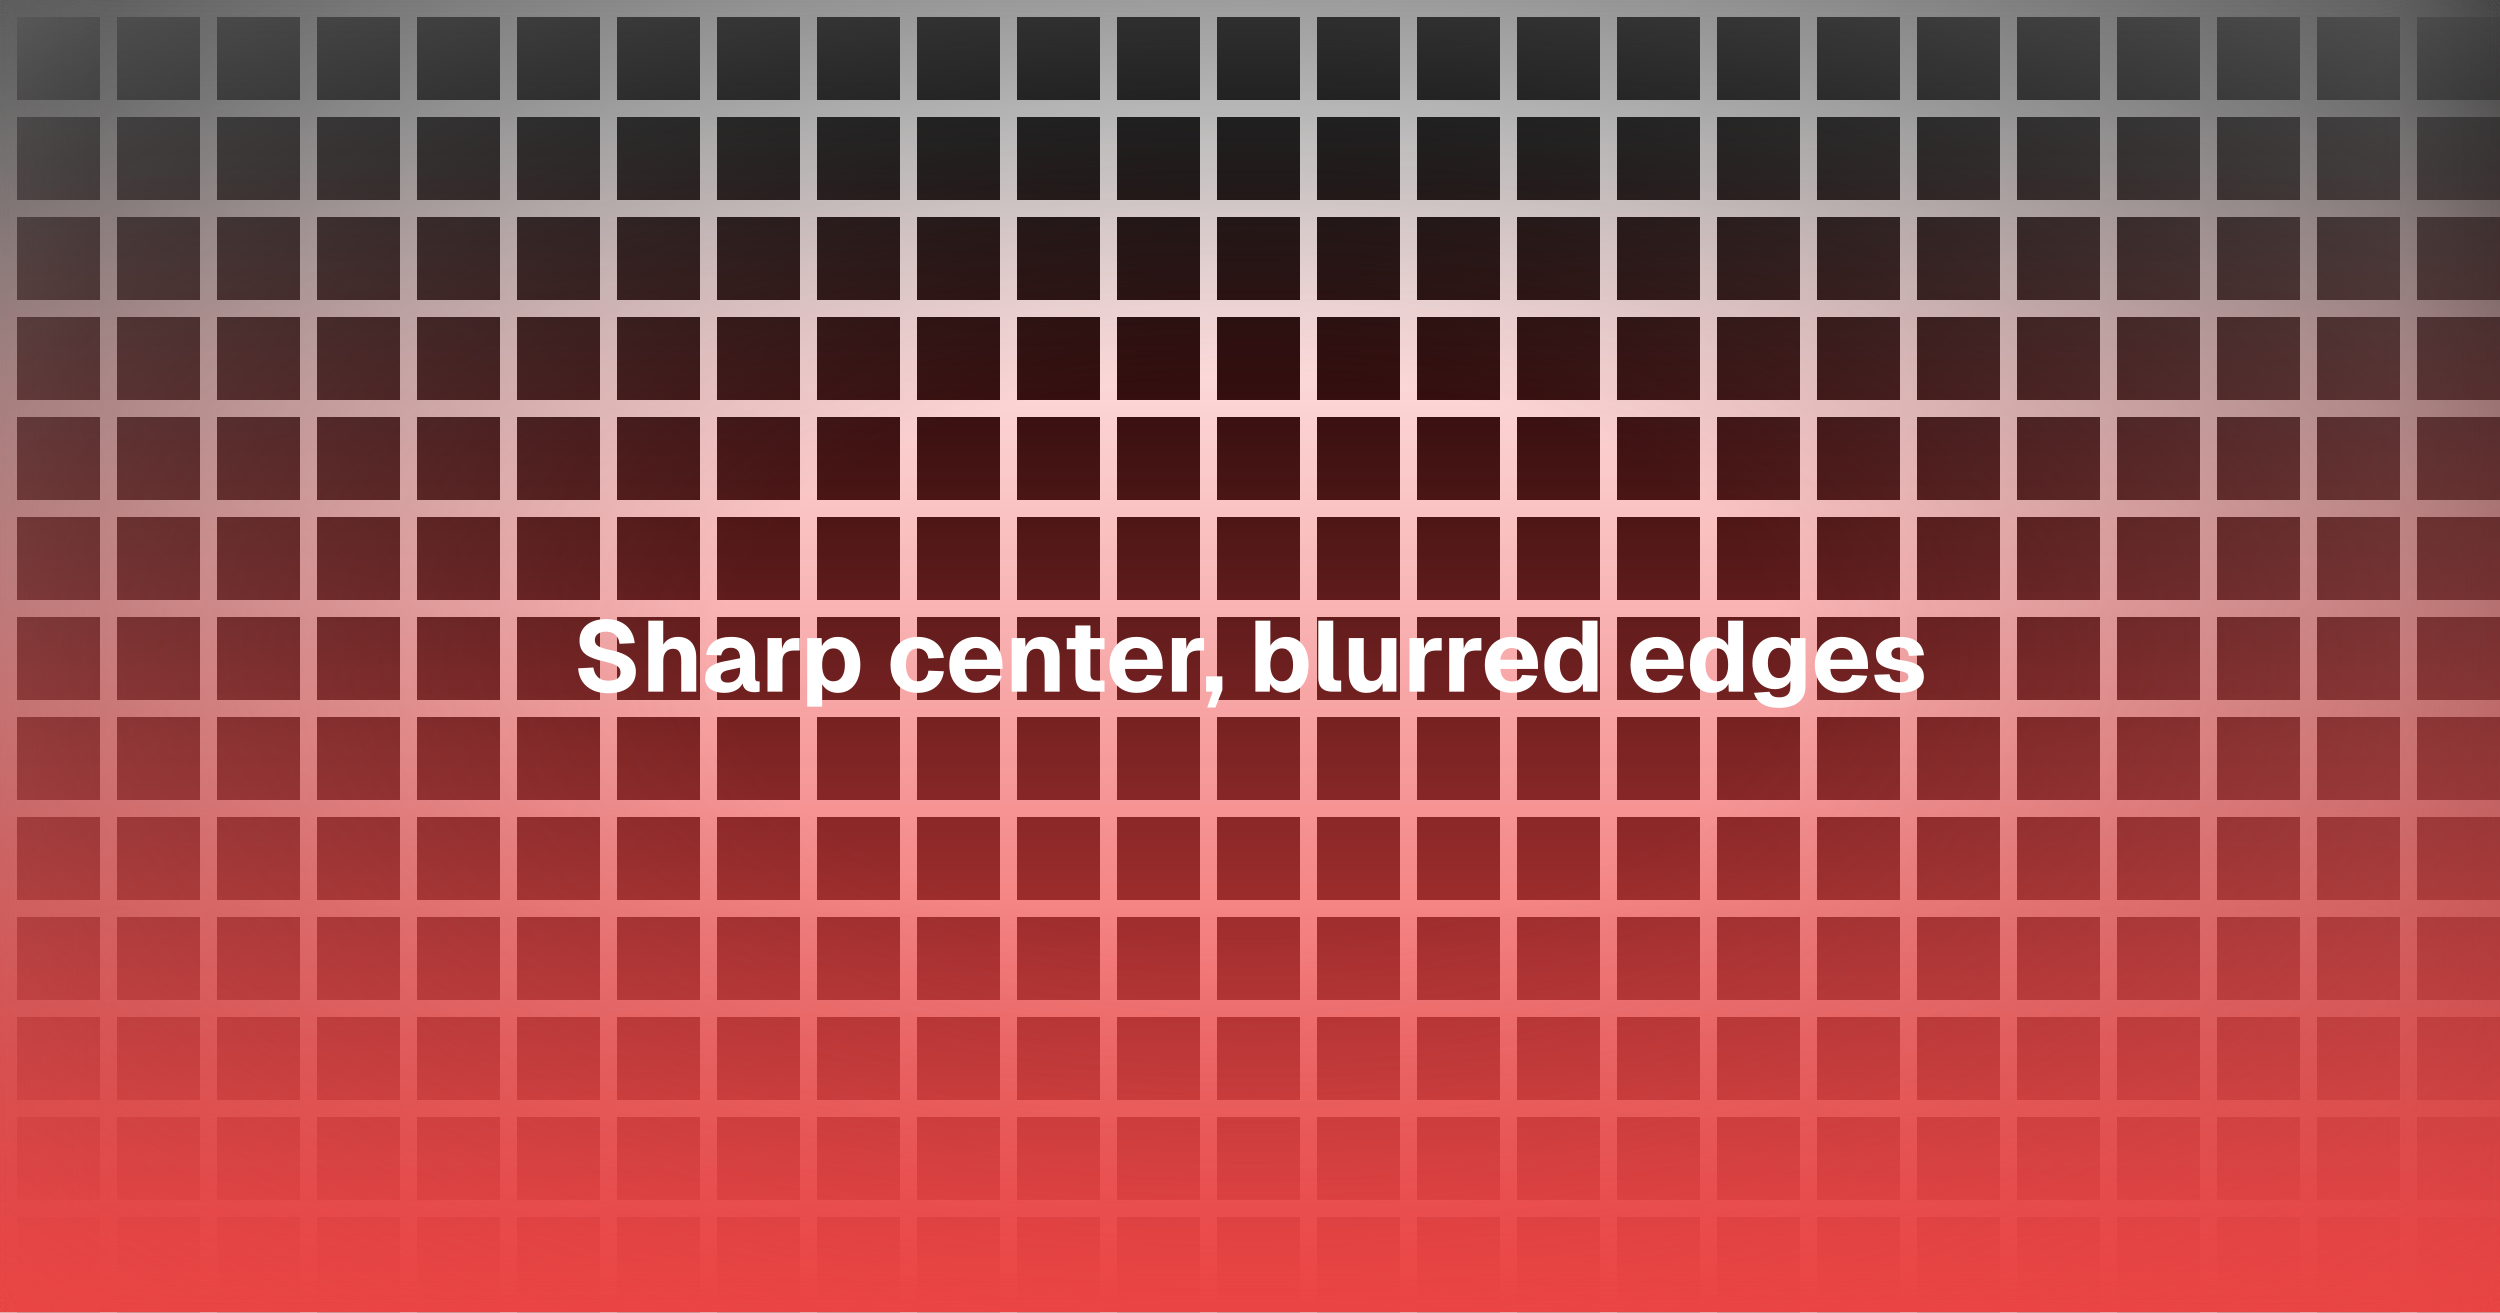
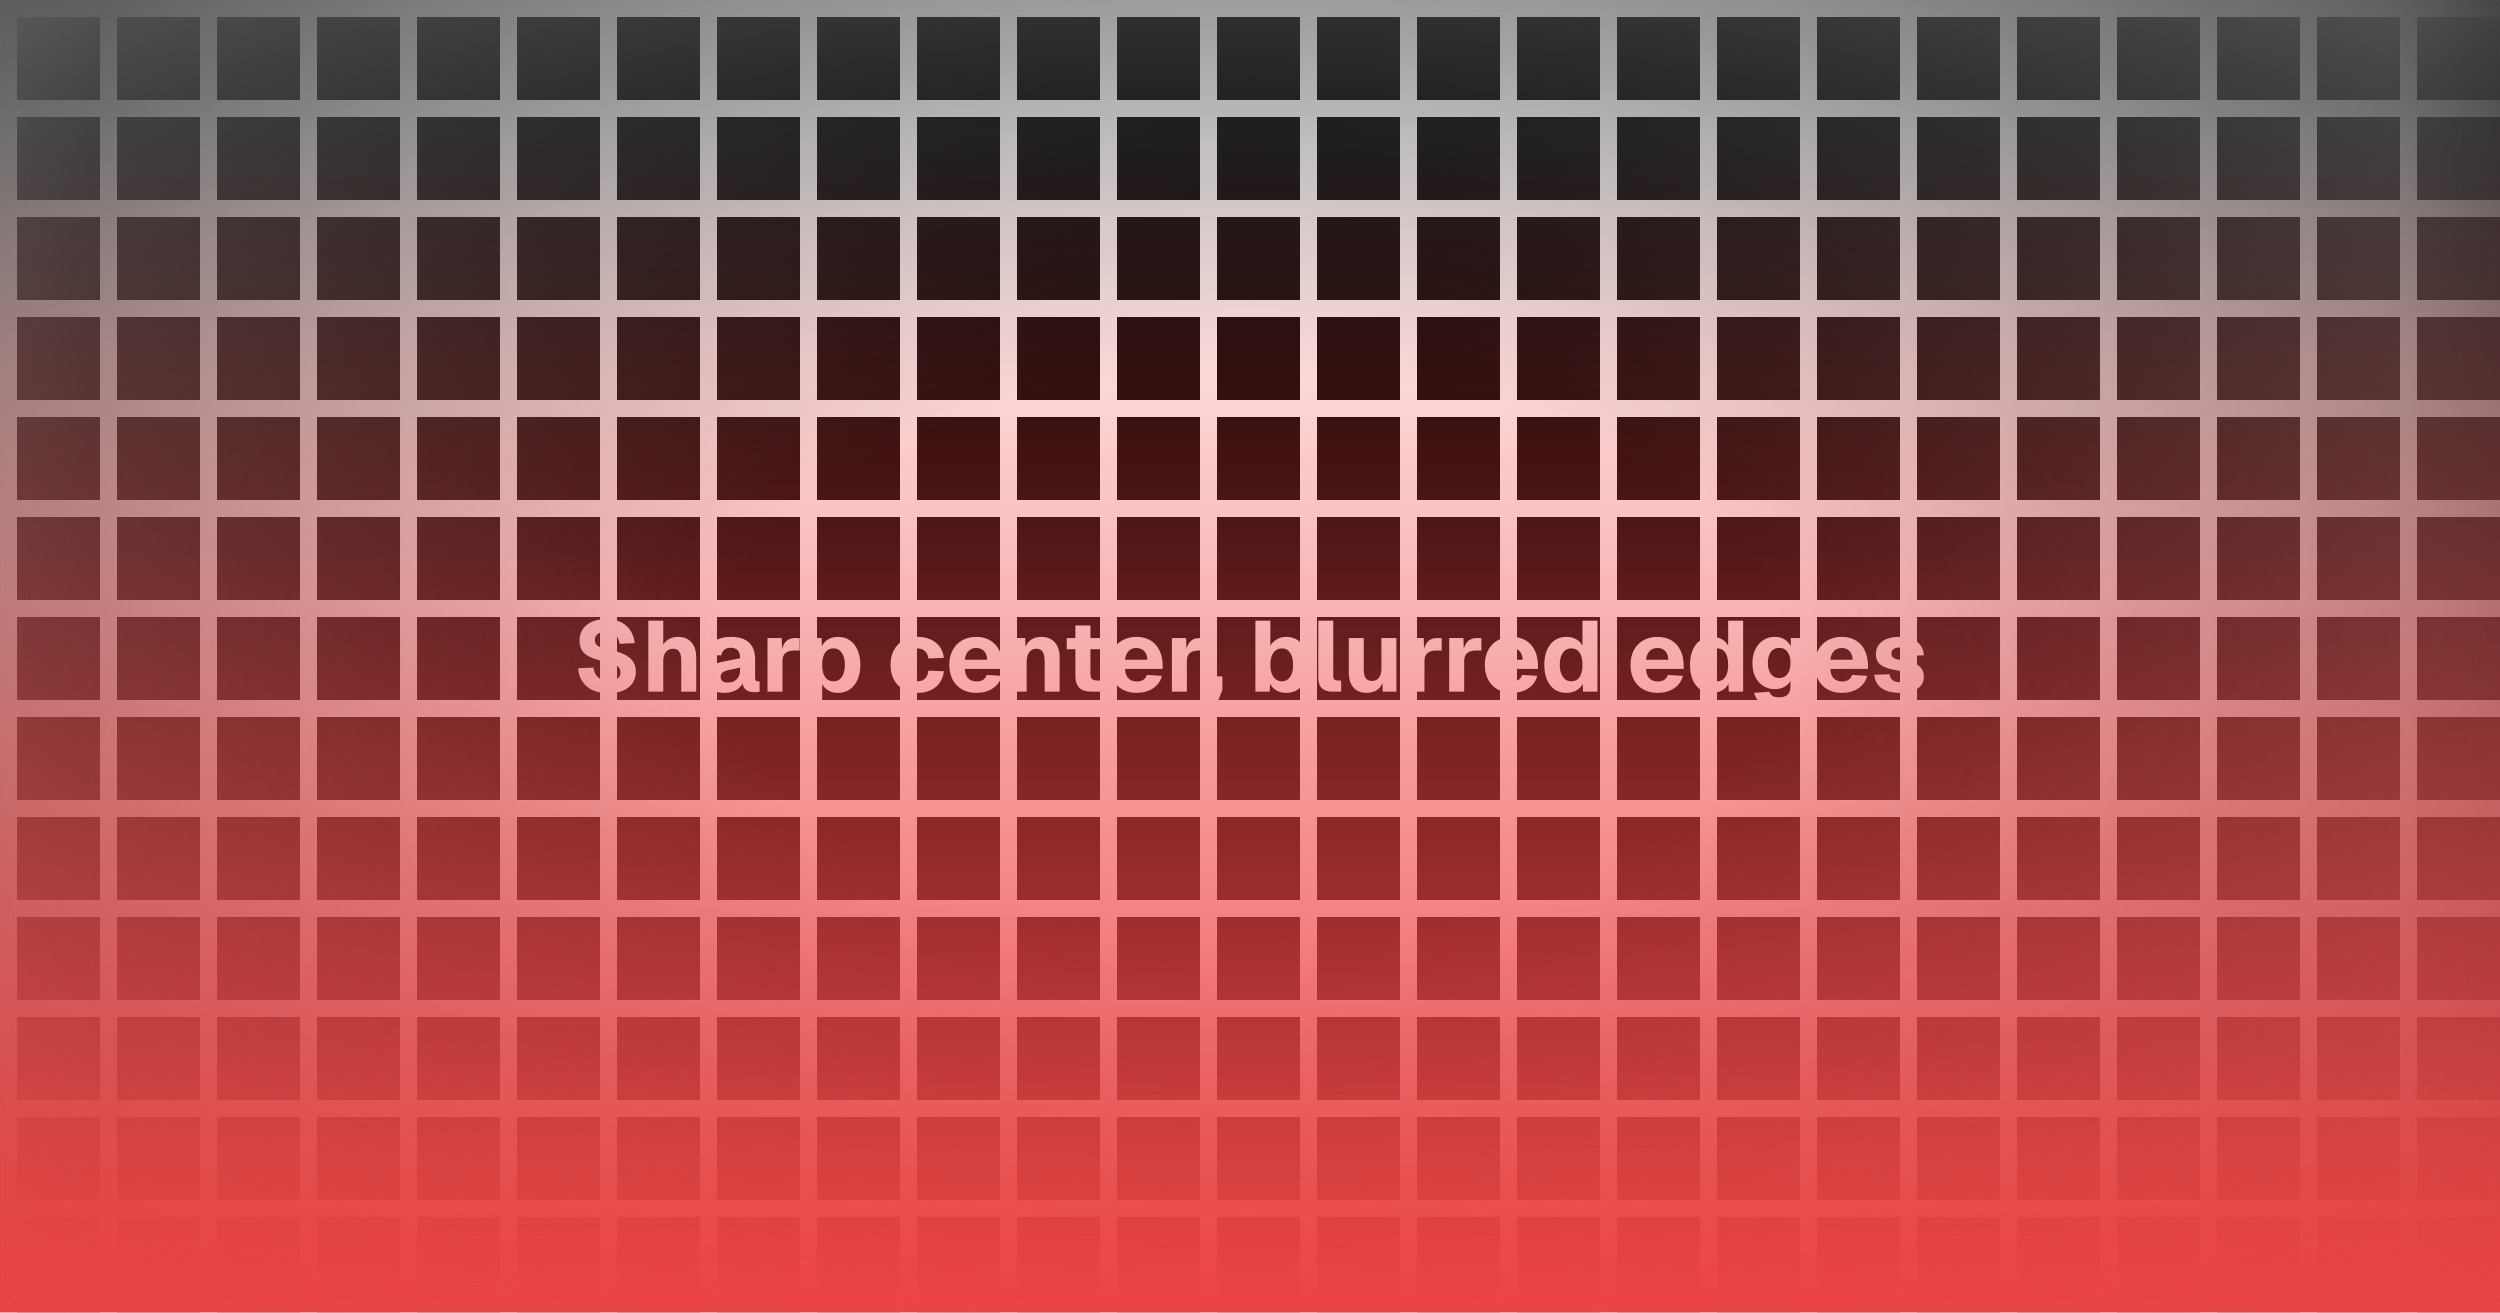
<svg xmlns="http://www.w3.org/2000/svg" width="1200" height="630" viewBox="0 0 1200 630">
  <rect x="0" y="0" width="1200" height="630" fill="#000" />
  <pattern id="pat0" patternUnits="userSpaceOnUse" x="0" y="0" width="48" height="48">
    <linearGradient id="lg1" gradientUnits="userSpaceOnUse" x1="24" y1="0" x2="24" y2="48">
      <stop offset="0" stop-color="#fff" />
      <stop offset=".016" stop-color="#fff" />
      <stop offset=".032" stop-color="#fff" />
      <stop offset=".048" stop-color="#fff" />
      <stop offset=".063" stop-color="#fff" />
      <stop offset=".079" stop-color="#fff" />
      <stop offset=".095" stop-color="#fff" />
      <stop offset=".111" stop-color="#fff" />
      <stop offset=".127" stop-color="#fff" />
      <stop offset=".143" stop-color="#fff" />
      <stop offset=".167" stop-color="#fff" />
      <stop offset=".167" stop-color="#000" stop-opacity="0" />
      <stop offset=".19" stop-color="#000" stop-opacity="0" />
      <stop offset=".206" stop-color="#000" stop-opacity="0" />
      <stop offset=".222" stop-color="#000" stop-opacity="0" />
      <stop offset=".238" stop-color="#000" stop-opacity="0" />
      <stop offset=".254" stop-color="#000" stop-opacity="0" />
      <stop offset=".27" stop-color="#000" stop-opacity="0" />
      <stop offset=".286" stop-color="#000" stop-opacity="0" />
      <stop offset=".302" stop-color="#000" stop-opacity="0" />
      <stop offset=".317" stop-color="#000" stop-opacity="0" />
      <stop offset=".333" stop-color="#000" stop-opacity="0" />
      <stop offset=".349" stop-color="#000" stop-opacity="0" />
      <stop offset=".365" stop-color="#000" stop-opacity="0" />
      <stop offset=".381" stop-color="#000" stop-opacity="0" />
      <stop offset=".397" stop-color="#000" stop-opacity="0" />
      <stop offset=".413" stop-color="#000" stop-opacity="0" />
      <stop offset=".429" stop-color="#000" stop-opacity="0" />
      <stop offset=".444" stop-color="#000" stop-opacity="0" />
      <stop offset=".46" stop-color="#000" stop-opacity="0" />
      <stop offset=".476" stop-color="#000" stop-opacity="0" />
      <stop offset=".492" stop-color="#000" stop-opacity="0" />
      <stop offset=".508" stop-color="#000" stop-opacity="0" />
      <stop offset=".524" stop-color="#000" stop-opacity="0" />
      <stop offset=".54" stop-color="#000" stop-opacity="0" />
      <stop offset=".556" stop-color="#000" stop-opacity="0" />
      <stop offset=".571" stop-color="#000" stop-opacity="0" />
      <stop offset=".587" stop-color="#000" stop-opacity="0" />
      <stop offset=".603" stop-color="#000" stop-opacity="0" />
      <stop offset=".619" stop-color="#000" stop-opacity="0" />
      <stop offset=".635" stop-color="#000" stop-opacity="0" />
      <stop offset=".651" stop-color="#000" stop-opacity="0" />
      <stop offset=".667" stop-color="#000" stop-opacity="0" />
      <stop offset=".683" stop-color="#000" stop-opacity="0" />
      <stop offset=".698" stop-color="#000" stop-opacity="0" />
      <stop offset=".714" stop-color="#000" stop-opacity="0" />
      <stop offset=".73" stop-color="#000" stop-opacity="0" />
      <stop offset=".746" stop-color="#000" stop-opacity="0" />
      <stop offset=".762" stop-color="#000" stop-opacity="0" />
      <stop offset=".778" stop-color="#000" stop-opacity="0" />
      <stop offset=".794" stop-color="#000" stop-opacity="0" />
      <stop offset=".81" stop-color="#000" stop-opacity="0" />
      <stop offset=".825" stop-color="#000" stop-opacity="0" />
      <stop offset=".841" stop-color="#000" stop-opacity="0" />
      <stop offset=".857" stop-color="#000" stop-opacity="0" />
      <stop offset=".873" stop-color="#000" stop-opacity="0" />
      <stop offset=".889" stop-color="#000" stop-opacity="0" />
      <stop offset=".905" stop-color="#000" stop-opacity="0" />
      <stop offset=".921" stop-color="#000" stop-opacity="0" />
      <stop offset=".937" stop-color="#000" stop-opacity="0" />
      <stop offset=".952" stop-color="#000" stop-opacity="0" />
      <stop offset=".968" stop-color="#000" stop-opacity="0" />
      <stop offset=".984" stop-color="#000" stop-opacity="0" />
      <stop offset="1" stop-color="#000" stop-opacity="0" />
    </linearGradient>
    <rect x="0" y="0" width="48" height="48" fill="url(#lg1)" />
  </pattern>
  <rect x="0" y="0" width="1200" height="630" fill="url(#pat0)" />
  <pattern id="pat2" patternUnits="userSpaceOnUse" x="0" y="0" width="48" height="48">
    <linearGradient id="lg3" gradientUnits="userSpaceOnUse" x1="0" y1="24" x2="48" y2="24">
      <stop offset="0" stop-color="#fff" />
      <stop offset=".016" stop-color="#fff" />
      <stop offset=".032" stop-color="#fff" />
      <stop offset=".048" stop-color="#fff" />
      <stop offset=".063" stop-color="#fff" />
      <stop offset=".079" stop-color="#fff" />
      <stop offset=".095" stop-color="#fff" />
      <stop offset=".111" stop-color="#fff" />
      <stop offset=".127" stop-color="#fff" />
      <stop offset=".143" stop-color="#fff" />
      <stop offset=".167" stop-color="#fff" />
      <stop offset=".167" stop-color="#000" stop-opacity="0" />
      <stop offset=".19" stop-color="#000" stop-opacity="0" />
      <stop offset=".206" stop-color="#000" stop-opacity="0" />
      <stop offset=".222" stop-color="#000" stop-opacity="0" />
      <stop offset=".238" stop-color="#000" stop-opacity="0" />
      <stop offset=".254" stop-color="#000" stop-opacity="0" />
      <stop offset=".27" stop-color="#000" stop-opacity="0" />
      <stop offset=".286" stop-color="#000" stop-opacity="0" />
      <stop offset=".302" stop-color="#000" stop-opacity="0" />
      <stop offset=".317" stop-color="#000" stop-opacity="0" />
      <stop offset=".333" stop-color="#000" stop-opacity="0" />
      <stop offset=".349" stop-color="#000" stop-opacity="0" />
      <stop offset=".365" stop-color="#000" stop-opacity="0" />
      <stop offset=".381" stop-color="#000" stop-opacity="0" />
      <stop offset=".397" stop-color="#000" stop-opacity="0" />
      <stop offset=".413" stop-color="#000" stop-opacity="0" />
      <stop offset=".429" stop-color="#000" stop-opacity="0" />
      <stop offset=".444" stop-color="#000" stop-opacity="0" />
      <stop offset=".46" stop-color="#000" stop-opacity="0" />
      <stop offset=".476" stop-color="#000" stop-opacity="0" />
      <stop offset=".492" stop-color="#000" stop-opacity="0" />
      <stop offset=".508" stop-color="#000" stop-opacity="0" />
      <stop offset=".524" stop-color="#000" stop-opacity="0" />
      <stop offset=".54" stop-color="#000" stop-opacity="0" />
      <stop offset=".556" stop-color="#000" stop-opacity="0" />
      <stop offset=".571" stop-color="#000" stop-opacity="0" />
      <stop offset=".587" stop-color="#000" stop-opacity="0" />
      <stop offset=".603" stop-color="#000" stop-opacity="0" />
      <stop offset=".619" stop-color="#000" stop-opacity="0" />
      <stop offset=".635" stop-color="#000" stop-opacity="0" />
      <stop offset=".651" stop-color="#000" stop-opacity="0" />
      <stop offset=".667" stop-color="#000" stop-opacity="0" />
      <stop offset=".683" stop-color="#000" stop-opacity="0" />
      <stop offset=".698" stop-color="#000" stop-opacity="0" />
      <stop offset=".714" stop-color="#000" stop-opacity="0" />
      <stop offset=".73" stop-color="#000" stop-opacity="0" />
      <stop offset=".746" stop-color="#000" stop-opacity="0" />
      <stop offset=".762" stop-color="#000" stop-opacity="0" />
      <stop offset=".778" stop-color="#000" stop-opacity="0" />
      <stop offset=".794" stop-color="#000" stop-opacity="0" />
      <stop offset=".81" stop-color="#000" stop-opacity="0" />
      <stop offset=".825" stop-color="#000" stop-opacity="0" />
      <stop offset=".841" stop-color="#000" stop-opacity="0" />
      <stop offset=".857" stop-color="#000" stop-opacity="0" />
      <stop offset=".873" stop-color="#000" stop-opacity="0" />
      <stop offset=".889" stop-color="#000" stop-opacity="0" />
      <stop offset=".905" stop-color="#000" stop-opacity="0" />
      <stop offset=".921" stop-color="#000" stop-opacity="0" />
      <stop offset=".937" stop-color="#000" stop-opacity="0" />
      <stop offset=".952" stop-color="#000" stop-opacity="0" />
      <stop offset=".968" stop-color="#000" stop-opacity="0" />
      <stop offset=".984" stop-color="#000" stop-opacity="0" />
      <stop offset="1" stop-color="#000" stop-opacity="0" />
    </linearGradient>
    <rect x="0" y="0" width="48" height="48" fill="url(#lg3)" />
  </pattern>
  <rect x="0" y="0" width="1200" height="630" fill="url(#pat2)" />
+   <g fill="#fff">
+     <use href="#g0" x="275" y="332" />
+     <use href="#g1" x="308.02" y="332" />
+     <use href="#g2" x="336.73" y="332" />
+     <use href="#g3" x="365.24" y="332" />
+     <use href="#g4" x="384.3" y="332" />
+     <use href="#g5" x="425.67" y="332" />
+     <use href="#g6" x="453.9" y="332" />
+     <use href="#g7" x="482.46" y="332" />
+     <use href="#g8" x="510.1" y="332" />
+     <use href="#g6" x="530.79" y="332" />
+     <use href="#g3" x="559.35" y="332" />
+     <use href="#g9" x="577.16" y="332" />
+     <use href="#g10" x="599.43" y="332" />
+     <use href="#g11" x="629.62" y="332" />
+     <use href="#g12" x="644.26" y="332" />
+     <use href="#g3" x="673.4" y="332" />
+     <use href="#g3" x="692.46" y="332" />
+     <use href="#g6" x="710.94" y="332" />
+     <use href="#g13" x="739.5" y="332" />
+     <use href="#g6" x="780.87" y="332" />
+     <use href="#g13" x="809.43" y="332" />
+     <use href="#g14" x="839.38" y="332" />
+     <use href="#g6" x="869.34" y="332" />
+     <use href="#g15" x="897.9" y="332" />
+   </g>
  <mask id="mk4" maskUnits="userSpaceOnUse" style="mask-type:alpha">
    <linearGradient id="lg5" gradientUnits="userSpaceOnUse" x1="600" y1="0" x2="600" y2="630">
      <stop offset="0" stop-color="#000" stop-opacity="0" />
      <stop offset=".016" stop-color="#000" stop-opacity="0" />
      <stop offset=".032" stop-color="#000" stop-opacity="0" />
      <stop offset=".048" stop-color="#000" stop-opacity="0" />
      <stop offset=".063" stop-color="#000" stop-opacity="0" />
      <stop offset=".079" stop-color="#000" stop-opacity="0" />
      <stop offset=".095" stop-color="#000" stop-opacity="0" />
      <stop offset=".111" stop-color="#000" stop-opacity=".012" />
      <stop offset=".127" stop-color="#000" stop-opacity=".031" />
      <stop offset=".143" stop-color="#000" stop-opacity=".047" />
      <stop offset=".159" stop-color="#000" stop-opacity=".067" />
      <stop offset=".175" stop-color="#000" stop-opacity=".082" />
      <stop offset=".19" stop-color="#000" stop-opacity=".102" />
      <stop offset=".206" stop-color="#000" stop-opacity=".118" />
      <stop offset=".222" stop-color="#000" stop-opacity=".137" />
      <stop offset=".238" stop-color="#000" stop-opacity=".153" />
      <stop offset=".254" stop-color="#000" stop-opacity=".173" />
      <stop offset=".27" stop-color="#000" stop-opacity=".188" />
      <stop offset=".286" stop-color="#000" stop-opacity=".208" />
      <stop offset=".302" stop-color="#000" stop-opacity=".224" />
      <stop offset=".317" stop-color="#000" stop-opacity=".243" />
      <stop offset=".333" stop-color="#000" stop-opacity=".259" />
      <stop offset=".349" stop-color="#000" stop-opacity=".278" />
      <stop offset=".365" stop-color="#000" stop-opacity=".294" />
      <stop offset=".381" stop-color="#000" stop-opacity=".314" />
      <stop offset=".397" stop-color="#000" stop-opacity=".329" />
      <stop offset=".413" stop-color="#000" stop-opacity=".349" />
      <stop offset=".429" stop-color="#000" stop-opacity=".365" />
      <stop offset=".444" stop-color="#000" stop-opacity=".384" />
      <stop offset=".46" stop-color="#000" stop-opacity=".4" />
      <stop offset=".476" stop-color="#000" stop-opacity=".42" />
      <stop offset=".492" stop-color="#000" stop-opacity=".435" />
      <stop offset=".508" stop-color="#000" stop-opacity=".455" />
      <stop offset=".524" stop-color="#000" stop-opacity=".471" />
      <stop offset=".54" stop-color="#000" stop-opacity=".49" />
      <stop offset=".556" stop-color="#000" stop-opacity=".506" />
      <stop offset=".571" stop-color="#000" stop-opacity=".525" />
      <stop offset=".587" stop-color="#000" stop-opacity=".541" />
      <stop offset=".603" stop-color="#000" stop-opacity=".561" />
      <stop offset=".619" stop-color="#000" stop-opacity=".576" />
      <stop offset=".635" stop-color="#000" stop-opacity=".596" />
      <stop offset=".651" stop-color="#000" stop-opacity=".612" />
      <stop offset=".667" stop-color="#000" stop-opacity=".631" />
      <stop offset=".683" stop-color="#000" stop-opacity=".647" />
      <stop offset=".698" stop-color="#000" stop-opacity=".667" />
      <stop offset=".714" stop-color="#000" stop-opacity=".682" />
      <stop offset=".73" stop-color="#000" stop-opacity=".702" />
      <stop offset=".746" stop-color="#000" stop-opacity=".718" />
      <stop offset=".762" stop-color="#000" stop-opacity=".737" />
      <stop offset=".778" stop-color="#000" stop-opacity=".753" />
      <stop offset=".794" stop-color="#000" stop-opacity=".773" />
      <stop offset=".81" stop-color="#000" stop-opacity=".788" />
      <stop offset=".825" stop-color="#000" stop-opacity=".808" />
      <stop offset=".841" stop-color="#000" stop-opacity=".824" />
      <stop offset=".857" stop-color="#000" stop-opacity=".843" />
      <stop offset=".873" stop-color="#000" stop-opacity=".859" />
      <stop offset=".889" stop-color="#000" stop-opacity=".878" />
      <stop offset=".905" stop-color="#000" stop-opacity=".894" />
      <stop offset=".921" stop-color="#000" stop-opacity=".914" />
      <stop offset=".937" stop-color="#000" stop-opacity=".929" />
      <stop offset=".952" stop-color="#000" stop-opacity=".949" />
      <stop offset=".968" stop-color="#000" stop-opacity=".965" />
      <stop offset=".984" stop-color="#000" stop-opacity=".984" />
      <stop offset="1" stop-color="#000" />
    </linearGradient>
    <rect x="0" y="0" width="1200" height="630" fill="url(#lg5)" />
  </mask>
  <g mask="url(#mk4)">
    <rect x="0" y="0" width="1200" height="630" fill="#ef4444" />
  </g>
  <clipPath id="cp6">
    <path d="M0 0h1200v630h-1200v-630Z" />
  </clipPath>
  <g clip-path="url(#cp6)">
    <mask id="mk7" maskUnits="userSpaceOnUse" style="mask-type:alpha">
      <radialGradient id="rg8" gradientUnits="userSpaceOnUse" cx="600" cy="315" r="848.528" gradientTransform="matrix(1 0 0 .525 0 149.625)">
        <stop offset="0" stop-color="#000" stop-opacity="0" />
        <stop offset=".016" stop-color="#000" stop-opacity="0" />
        <stop offset=".032" stop-color="#000" stop-opacity="0" />
        <stop offset=".048" stop-color="#000" stop-opacity="0" />
        <stop offset=".063" stop-color="#000" stop-opacity="0" />
        <stop offset=".079" stop-color="#000" stop-opacity="0" />
        <stop offset=".095" stop-color="#000" stop-opacity="0" />
        <stop offset=".111" stop-color="#000" stop-opacity="0" />
        <stop offset=".127" stop-color="#000" stop-opacity="0" />
        <stop offset=".143" stop-color="#000" stop-opacity="0" />
        <stop offset=".159" stop-color="#000" stop-opacity="0" />
        <stop offset=".175" stop-color="#000" stop-opacity="0" />
        <stop offset=".19" stop-color="#000" stop-opacity="0" />
        <stop offset=".206" stop-color="#000" stop-opacity="0" />
        <stop offset=".222" stop-color="#000" stop-opacity="0" />
        <stop offset=".238" stop-color="#000" stop-opacity="0" />
        <stop offset=".254" stop-color="#000" stop-opacity="0" />
        <stop offset=".27" stop-color="#000" stop-opacity="0" />
        <stop offset=".286" stop-color="#000" stop-opacity="0" />
        <stop offset=".302" stop-color="#000" stop-opacity="0" />
        <stop offset=".317" stop-color="#000" stop-opacity=".024" />
        <stop offset=".333" stop-color="#000" stop-opacity=".047" />
        <stop offset=".349" stop-color="#000" stop-opacity=".071" />
        <stop offset=".365" stop-color="#000" stop-opacity=".094" />
        <stop offset=".381" stop-color="#000" stop-opacity=".114" />
        <stop offset=".397" stop-color="#000" stop-opacity=".137" />
        <stop offset=".413" stop-color="#000" stop-opacity=".161" />
        <stop offset=".429" stop-color="#000" stop-opacity=".184" />
        <stop offset=".444" stop-color="#000" stop-opacity=".208" />
        <stop offset=".46" stop-color="#000" stop-opacity=".227" />
        <stop offset=".476" stop-color="#000" stop-opacity=".251" />
        <stop offset=".492" stop-color="#000" stop-opacity=".275" />
        <stop offset=".508" stop-color="#000" stop-opacity=".298" />
        <stop offset=".524" stop-color="#000" stop-opacity=".322" />
        <stop offset=".54" stop-color="#000" stop-opacity=".341" />
        <stop offset=".556" stop-color="#000" stop-opacity=".365" />
        <stop offset=".571" stop-color="#000" stop-opacity=".388" />
        <stop offset=".587" stop-color="#000" stop-opacity=".412" />
        <stop offset=".603" stop-color="#000" stop-opacity=".431" />
        <stop offset=".619" stop-color="#000" stop-opacity=".455" />
        <stop offset=".635" stop-color="#000" stop-opacity=".478" />
        <stop offset=".651" stop-color="#000" stop-opacity=".502" />
        <stop offset=".667" stop-color="#000" stop-opacity=".525" />
        <stop offset=".683" stop-color="#000" stop-opacity=".545" />
        <stop offset=".698" stop-color="#000" stop-opacity=".569" />
        <stop offset=".714" stop-color="#000" stop-opacity=".592" />
        <stop offset=".73" stop-color="#000" stop-opacity=".616" />
        <stop offset=".746" stop-color="#000" stop-opacity=".635" />
        <stop offset=".762" stop-color="#000" stop-opacity=".659" />
        <stop offset=".778" stop-color="#000" stop-opacity=".682" />
        <stop offset=".794" stop-color="#000" stop-opacity=".706" />
        <stop offset=".81" stop-color="#000" stop-opacity=".729" />
        <stop offset=".825" stop-color="#000" stop-opacity=".749" />
        <stop offset=".841" stop-color="#000" stop-opacity=".773" />
        <stop offset=".857" stop-color="#000" stop-opacity=".796" />
        <stop offset=".873" stop-color="#000" stop-opacity=".82" />
        <stop offset=".889" stop-color="#000" stop-opacity=".843" />
        <stop offset=".905" stop-color="#000" stop-opacity=".863" />
        <stop offset=".921" stop-color="#000" stop-opacity=".886" />
        <stop offset=".937" stop-color="#000" stop-opacity=".91" />
        <stop offset=".952" stop-color="#000" stop-opacity=".933" />
        <stop offset=".968" stop-color="#000" stop-opacity=".953" />
        <stop offset=".984" stop-color="#000" stop-opacity=".976" />
        <stop offset="1" stop-color="#000" />
      </radialGradient>
      <rect x="0" y="0" width="1200" height="630" fill="url(#rg8)" />
    </mask>
    <g mask="url(#mk7)">
      <filter id="ft9" x="-50%" y="-50%" width="200%" height="200%" color-interpolation-filters="sRGB">
        <feGaussianBlur in="SourceGraphic" stdDeviation="24" result="f0" />
        <feComponentTransfer in="f0">
          <feFuncA type="discrete" tableValues="1" />
        </feComponentTransfer>
      </filter>
      <g filter="url(#ft9)">
        <rect x="0" y="0" width="1200" height="630" fill="#000" />
        <pattern id="pat10" patternUnits="userSpaceOnUse" x="0" y="0" width="48" height="48">
          <linearGradient id="lg11" gradientUnits="userSpaceOnUse" x1="24" y1="0" x2="24" y2="48">
            <stop offset="0" stop-color="#fff" />
            <stop offset=".016" stop-color="#fff" />
            <stop offset=".032" stop-color="#fff" />
            <stop offset=".048" stop-color="#fff" />
            <stop offset=".063" stop-color="#fff" />
            <stop offset=".079" stop-color="#fff" />
            <stop offset=".095" stop-color="#fff" />
            <stop offset=".111" stop-color="#fff" />
            <stop offset=".127" stop-color="#fff" />
            <stop offset=".143" stop-color="#fff" />
            <stop offset=".167" stop-color="#fff" />
            <stop offset=".167" stop-color="#000" stop-opacity="0" />
            <stop offset=".19" stop-color="#000" stop-opacity="0" />
            <stop offset=".206" stop-color="#000" stop-opacity="0" />
            <stop offset=".222" stop-color="#000" stop-opacity="0" />
            <stop offset=".238" stop-color="#000" stop-opacity="0" />
            <stop offset=".254" stop-color="#000" stop-opacity="0" />
            <stop offset=".27" stop-color="#000" stop-opacity="0" />
            <stop offset=".286" stop-color="#000" stop-opacity="0" />
            <stop offset=".302" stop-color="#000" stop-opacity="0" />
            <stop offset=".317" stop-color="#000" stop-opacity="0" />
            <stop offset=".333" stop-color="#000" stop-opacity="0" />
            <stop offset=".349" stop-color="#000" stop-opacity="0" />
            <stop offset=".365" stop-color="#000" stop-opacity="0" />
            <stop offset=".381" stop-color="#000" stop-opacity="0" />
            <stop offset=".397" stop-color="#000" stop-opacity="0" />
            <stop offset=".413" stop-color="#000" stop-opacity="0" />
            <stop offset=".429" stop-color="#000" stop-opacity="0" />
            <stop offset=".444" stop-color="#000" stop-opacity="0" />
            <stop offset=".46" stop-color="#000" stop-opacity="0" />
            <stop offset=".476" stop-color="#000" stop-opacity="0" />
            <stop offset=".492" stop-color="#000" stop-opacity="0" />
            <stop offset=".508" stop-color="#000" stop-opacity="0" />
            <stop offset=".524" stop-color="#000" stop-opacity="0" />
            <stop offset=".54" stop-color="#000" stop-opacity="0" />
            <stop offset=".556" stop-color="#000" stop-opacity="0" />
            <stop offset=".571" stop-color="#000" stop-opacity="0" />
            <stop offset=".587" stop-color="#000" stop-opacity="0" />
            <stop offset=".603" stop-color="#000" stop-opacity="0" />
            <stop offset=".619" stop-color="#000" stop-opacity="0" />
            <stop offset=".635" stop-color="#000" stop-opacity="0" />
            <stop offset=".651" stop-color="#000" stop-opacity="0" />
            <stop offset=".667" stop-color="#000" stop-opacity="0" />
            <stop offset=".683" stop-color="#000" stop-opacity="0" />
            <stop offset=".698" stop-color="#000" stop-opacity="0" />
            <stop offset=".714" stop-color="#000" stop-opacity="0" />
            <stop offset=".73" stop-color="#000" stop-opacity="0" />
            <stop offset=".746" stop-color="#000" stop-opacity="0" />
            <stop offset=".762" stop-color="#000" stop-opacity="0" />
            <stop offset=".778" stop-color="#000" stop-opacity="0" />
            <stop offset=".794" stop-color="#000" stop-opacity="0" />
            <stop offset=".81" stop-color="#000" stop-opacity="0" />
            <stop offset=".825" stop-color="#000" stop-opacity="0" />
            <stop offset=".841" stop-color="#000" stop-opacity="0" />
            <stop offset=".857" stop-color="#000" stop-opacity="0" />
            <stop offset=".873" stop-color="#000" stop-opacity="0" />
            <stop offset=".889" stop-color="#000" stop-opacity="0" />
            <stop offset=".905" stop-color="#000" stop-opacity="0" />
            <stop offset=".921" stop-color="#000" stop-opacity="0" />
            <stop offset=".937" stop-color="#000" stop-opacity="0" />
            <stop offset=".952" stop-color="#000" stop-opacity="0" />
            <stop offset=".968" stop-color="#000" stop-opacity="0" />
            <stop offset=".984" stop-color="#000" stop-opacity="0" />
            <stop offset="1" stop-color="#000" stop-opacity="0" />
          </linearGradient>
          <rect x="0" y="0" width="48" height="48" fill="url(#lg11)" />
        </pattern>
        <rect x="0" y="0" width="1200" height="630" fill="url(#pat10)" />
        <pattern id="pat12" patternUnits="userSpaceOnUse" x="0" y="0" width="48" height="48">
          <linearGradient id="lg13" gradientUnits="userSpaceOnUse" x1="0" y1="24" x2="48" y2="24">
            <stop offset="0" stop-color="#fff" />
            <stop offset=".016" stop-color="#fff" />
            <stop offset=".032" stop-color="#fff" />
            <stop offset=".048" stop-color="#fff" />
            <stop offset=".063" stop-color="#fff" />
            <stop offset=".079" stop-color="#fff" />
            <stop offset=".095" stop-color="#fff" />
            <stop offset=".111" stop-color="#fff" />
            <stop offset=".127" stop-color="#fff" />
            <stop offset=".143" stop-color="#fff" />
            <stop offset=".167" stop-color="#fff" />
            <stop offset=".167" stop-color="#000" stop-opacity="0" />
            <stop offset=".19" stop-color="#000" stop-opacity="0" />
            <stop offset=".206" stop-color="#000" stop-opacity="0" />
            <stop offset=".222" stop-color="#000" stop-opacity="0" />
            <stop offset=".238" stop-color="#000" stop-opacity="0" />
            <stop offset=".254" stop-color="#000" stop-opacity="0" />
            <stop offset=".27" stop-color="#000" stop-opacity="0" />
            <stop offset=".286" stop-color="#000" stop-opacity="0" />
            <stop offset=".302" stop-color="#000" stop-opacity="0" />
            <stop offset=".317" stop-color="#000" stop-opacity="0" />
            <stop offset=".333" stop-color="#000" stop-opacity="0" />
            <stop offset=".349" stop-color="#000" stop-opacity="0" />
            <stop offset=".365" stop-color="#000" stop-opacity="0" />
            <stop offset=".381" stop-color="#000" stop-opacity="0" />
            <stop offset=".397" stop-color="#000" stop-opacity="0" />
            <stop offset=".413" stop-color="#000" stop-opacity="0" />
            <stop offset=".429" stop-color="#000" stop-opacity="0" />
            <stop offset=".444" stop-color="#000" stop-opacity="0" />
            <stop offset=".46" stop-color="#000" stop-opacity="0" />
            <stop offset=".476" stop-color="#000" stop-opacity="0" />
            <stop offset=".492" stop-color="#000" stop-opacity="0" />
            <stop offset=".508" stop-color="#000" stop-opacity="0" />
            <stop offset=".524" stop-color="#000" stop-opacity="0" />
            <stop offset=".54" stop-color="#000" stop-opacity="0" />
            <stop offset=".556" stop-color="#000" stop-opacity="0" />
            <stop offset=".571" stop-color="#000" stop-opacity="0" />
            <stop offset=".587" stop-color="#000" stop-opacity="0" />
            <stop offset=".603" stop-color="#000" stop-opacity="0" />
            <stop offset=".619" stop-color="#000" stop-opacity="0" />
            <stop offset=".635" stop-color="#000" stop-opacity="0" />
            <stop offset=".651" stop-color="#000" stop-opacity="0" />
            <stop offset=".667" stop-color="#000" stop-opacity="0" />
            <stop offset=".683" stop-color="#000" stop-opacity="0" />
            <stop offset=".698" stop-color="#000" stop-opacity="0" />
            <stop offset=".714" stop-color="#000" stop-opacity="0" />
            <stop offset=".73" stop-color="#000" stop-opacity="0" />
            <stop offset=".746" stop-color="#000" stop-opacity="0" />
            <stop offset=".762" stop-color="#000" stop-opacity="0" />
            <stop offset=".778" stop-color="#000" stop-opacity="0" />
            <stop offset=".794" stop-color="#000" stop-opacity="0" />
            <stop offset=".81" stop-color="#000" stop-opacity="0" />
            <stop offset=".825" stop-color="#000" stop-opacity="0" />
            <stop offset=".841" stop-color="#000" stop-opacity="0" />
            <stop offset=".857" stop-color="#000" stop-opacity="0" />
            <stop offset=".873" stop-color="#000" stop-opacity="0" />
            <stop offset=".889" stop-color="#000" stop-opacity="0" />
            <stop offset=".905" stop-color="#000" stop-opacity="0" />
            <stop offset=".921" stop-color="#000" stop-opacity="0" />
            <stop offset=".937" stop-color="#000" stop-opacity="0" />
            <stop offset=".952" stop-color="#000" stop-opacity="0" />
            <stop offset=".968" stop-color="#000" stop-opacity="0" />
            <stop offset=".984" stop-color="#000" stop-opacity="0" />
            <stop offset="1" stop-color="#000" stop-opacity="0" />
          </linearGradient>
          <rect x="0" y="0" width="48" height="48" fill="url(#lg13)" />
        </pattern>
        <rect x="0" y="0" width="1200" height="630" fill="url(#pat12)" />
+         <g fill="#fff">
+           <use href="#g0" x="275" y="332" />
+           <use href="#g1" x="308.02" y="332" />
+           <use href="#g2" x="336.73" y="332" />
+           <use href="#g3" x="365.24" y="332" />
+           <use href="#g4" x="384.3" y="332" />
+           <use href="#g5" x="425.67" y="332" />
+           <use href="#g6" x="453.9" y="332" />
+           <use href="#g7" x="482.46" y="332" />
+           <use href="#g8" x="510.1" y="332" />
+           <use href="#g6" x="530.79" y="332" />
+           <use href="#g3" x="559.35" y="332" />
+           <use href="#g9" x="577.16" y="332" />
+           <use href="#g10" x="599.43" y="332" />
+           <use href="#g11" x="629.62" y="332" />
+           <use href="#g12" x="644.26" y="332" />
+           <use href="#g3" x="673.4" y="332" />
+           <use href="#g3" x="692.46" y="332" />
+           <use href="#g6" x="710.94" y="332" />
+           <use href="#g13" x="739.5" y="332" />
+           <use href="#g6" x="780.87" y="332" />
+           <use href="#g13" x="809.43" y="332" />
+           <use href="#g14" x="839.38" y="332" />
+           <use href="#g6" x="869.34" y="332" />
+           <use href="#g15" x="897.9" y="332" />
+         </g>
        <mask id="mk14" maskUnits="userSpaceOnUse" style="mask-type:alpha">
          <linearGradient id="lg15" gradientUnits="userSpaceOnUse" x1="600" y1="0" x2="600" y2="630">
            <stop offset="0" stop-color="#000" stop-opacity="0" />
            <stop offset=".016" stop-color="#000" stop-opacity="0" />
            <stop offset=".032" stop-color="#000" stop-opacity="0" />
            <stop offset=".048" stop-color="#000" stop-opacity="0" />
            <stop offset=".063" stop-color="#000" stop-opacity="0" />
            <stop offset=".079" stop-color="#000" stop-opacity="0" />
            <stop offset=".095" stop-color="#000" stop-opacity="0" />
            <stop offset=".111" stop-color="#000" stop-opacity=".012" />
            <stop offset=".127" stop-color="#000" stop-opacity=".031" />
            <stop offset=".143" stop-color="#000" stop-opacity=".047" />
            <stop offset=".159" stop-color="#000" stop-opacity=".067" />
            <stop offset=".175" stop-color="#000" stop-opacity=".082" />
            <stop offset=".19" stop-color="#000" stop-opacity=".102" />
            <stop offset=".206" stop-color="#000" stop-opacity=".118" />
            <stop offset=".222" stop-color="#000" stop-opacity=".137" />
            <stop offset=".238" stop-color="#000" stop-opacity=".153" />
            <stop offset=".254" stop-color="#000" stop-opacity=".173" />
            <stop offset=".27" stop-color="#000" stop-opacity=".188" />
            <stop offset=".286" stop-color="#000" stop-opacity=".208" />
            <stop offset=".302" stop-color="#000" stop-opacity=".224" />
            <stop offset=".317" stop-color="#000" stop-opacity=".243" />
            <stop offset=".333" stop-color="#000" stop-opacity=".259" />
            <stop offset=".349" stop-color="#000" stop-opacity=".278" />
            <stop offset=".365" stop-color="#000" stop-opacity=".294" />
            <stop offset=".381" stop-color="#000" stop-opacity=".314" />
            <stop offset=".397" stop-color="#000" stop-opacity=".329" />
            <stop offset=".413" stop-color="#000" stop-opacity=".349" />
            <stop offset=".429" stop-color="#000" stop-opacity=".365" />
            <stop offset=".444" stop-color="#000" stop-opacity=".384" />
            <stop offset=".46" stop-color="#000" stop-opacity=".4" />
            <stop offset=".476" stop-color="#000" stop-opacity=".42" />
            <stop offset=".492" stop-color="#000" stop-opacity=".435" />
            <stop offset=".508" stop-color="#000" stop-opacity=".455" />
            <stop offset=".524" stop-color="#000" stop-opacity=".471" />
            <stop offset=".54" stop-color="#000" stop-opacity=".49" />
            <stop offset=".556" stop-color="#000" stop-opacity=".506" />
            <stop offset=".571" stop-color="#000" stop-opacity=".525" />
            <stop offset=".587" stop-color="#000" stop-opacity=".541" />
            <stop offset=".603" stop-color="#000" stop-opacity=".561" />
            <stop offset=".619" stop-color="#000" stop-opacity=".576" />
            <stop offset=".635" stop-color="#000" stop-opacity=".596" />
            <stop offset=".651" stop-color="#000" stop-opacity=".612" />
            <stop offset=".667" stop-color="#000" stop-opacity=".631" />
            <stop offset=".683" stop-color="#000" stop-opacity=".647" />
            <stop offset=".698" stop-color="#000" stop-opacity=".667" />
            <stop offset=".714" stop-color="#000" stop-opacity=".682" />
            <stop offset=".73" stop-color="#000" stop-opacity=".702" />
            <stop offset=".746" stop-color="#000" stop-opacity=".718" />
            <stop offset=".762" stop-color="#000" stop-opacity=".737" />
            <stop offset=".778" stop-color="#000" stop-opacity=".753" />
            <stop offset=".794" stop-color="#000" stop-opacity=".773" />
            <stop offset=".81" stop-color="#000" stop-opacity=".788" />
            <stop offset=".825" stop-color="#000" stop-opacity=".808" />
            <stop offset=".841" stop-color="#000" stop-opacity=".824" />
            <stop offset=".857" stop-color="#000" stop-opacity=".843" />
            <stop offset=".873" stop-color="#000" stop-opacity=".859" />
            <stop offset=".889" stop-color="#000" stop-opacity=".878" />
            <stop offset=".905" stop-color="#000" stop-opacity=".894" />
            <stop offset=".921" stop-color="#000" stop-opacity=".914" />
            <stop offset=".937" stop-color="#000" stop-opacity=".929" />
            <stop offset=".952" stop-color="#000" stop-opacity=".949" />
            <stop offset=".968" stop-color="#000" stop-opacity=".965" />
            <stop offset=".984" stop-color="#000" stop-opacity=".984" />
            <stop offset="1" stop-color="#000" />
          </linearGradient>
          <rect x="0" y="0" width="1200" height="630" fill="url(#lg15)" />
        </mask>
        <g mask="url(#mk14)">
          <rect x="0" y="0" width="1200" height="630" fill="#ef4444" />
        </g>
      </g>
    </g>
  </g>
  <mask id="mk16" maskUnits="userSpaceOnUse" style="mask-type:alpha">
    <radialGradient id="rg17" gradientUnits="userSpaceOnUse" cx="600" cy="315" r="848.528" gradientTransform="matrix(1 0 0 .525 0 149.625)">
      <stop offset="0" stop-color="#000" stop-opacity="0" />
      <stop offset=".016" stop-color="#000" stop-opacity="0" />
      <stop offset=".032" stop-color="#000" stop-opacity="0" />
      <stop offset=".048" stop-color="#000" stop-opacity="0" />
      <stop offset=".063" stop-color="#000" stop-opacity="0" />
      <stop offset=".079" stop-color="#000" stop-opacity="0" />
      <stop offset=".095" stop-color="#000" stop-opacity="0" />
      <stop offset=".111" stop-color="#000" stop-opacity="0" />
      <stop offset=".127" stop-color="#000" stop-opacity="0" />
      <stop offset=".143" stop-color="#000" stop-opacity="0" />
      <stop offset=".159" stop-color="#000" stop-opacity="0" />
      <stop offset=".175" stop-color="#000" stop-opacity="0" />
      <stop offset=".19" stop-color="#000" stop-opacity="0" />
      <stop offset=".206" stop-color="#000" stop-opacity="0" />
      <stop offset=".222" stop-color="#000" stop-opacity="0" />
      <stop offset=".238" stop-color="#000" stop-opacity="0" />
      <stop offset=".254" stop-color="#000" stop-opacity="0" />
      <stop offset=".27" stop-color="#000" stop-opacity="0" />
      <stop offset=".286" stop-color="#000" stop-opacity="0" />
      <stop offset=".302" stop-color="#000" stop-opacity="0" />
      <stop offset=".317" stop-color="#000" stop-opacity=".024" />
      <stop offset=".333" stop-color="#000" stop-opacity=".047" />
      <stop offset=".349" stop-color="#000" stop-opacity=".071" />
      <stop offset=".365" stop-color="#000" stop-opacity=".094" />
      <stop offset=".381" stop-color="#000" stop-opacity=".114" />
      <stop offset=".397" stop-color="#000" stop-opacity=".137" />
      <stop offset=".413" stop-color="#000" stop-opacity=".161" />
      <stop offset=".429" stop-color="#000" stop-opacity=".184" />
      <stop offset=".444" stop-color="#000" stop-opacity=".208" />
      <stop offset=".46" stop-color="#000" stop-opacity=".227" />
      <stop offset=".476" stop-color="#000" stop-opacity=".251" />
      <stop offset=".492" stop-color="#000" stop-opacity=".275" />
      <stop offset=".508" stop-color="#000" stop-opacity=".298" />
      <stop offset=".524" stop-color="#000" stop-opacity=".322" />
      <stop offset=".54" stop-color="#000" stop-opacity=".341" />
      <stop offset=".556" stop-color="#000" stop-opacity=".365" />
      <stop offset=".571" stop-color="#000" stop-opacity=".388" />
      <stop offset=".587" stop-color="#000" stop-opacity=".412" />
      <stop offset=".603" stop-color="#000" stop-opacity=".431" />
      <stop offset=".619" stop-color="#000" stop-opacity=".455" />
      <stop offset=".635" stop-color="#000" stop-opacity=".478" />
      <stop offset=".651" stop-color="#000" stop-opacity=".502" />
      <stop offset=".667" stop-color="#000" stop-opacity=".525" />
      <stop offset=".683" stop-color="#000" stop-opacity=".545" />
      <stop offset=".698" stop-color="#000" stop-opacity=".569" />
      <stop offset=".714" stop-color="#000" stop-opacity=".592" />
      <stop offset=".73" stop-color="#000" stop-opacity=".616" />
      <stop offset=".746" stop-color="#000" stop-opacity=".635" />
      <stop offset=".762" stop-color="#000" stop-opacity=".659" />
      <stop offset=".778" stop-color="#000" stop-opacity=".682" />
      <stop offset=".794" stop-color="#000" stop-opacity=".706" />
      <stop offset=".81" stop-color="#000" stop-opacity=".729" />
      <stop offset=".825" stop-color="#000" stop-opacity=".749" />
      <stop offset=".841" stop-color="#000" stop-opacity=".773" />
      <stop offset=".857" stop-color="#000" stop-opacity=".796" />
      <stop offset=".873" stop-color="#000" stop-opacity=".82" />
      <stop offset=".889" stop-color="#000" stop-opacity=".843" />
      <stop offset=".905" stop-color="#000" stop-opacity=".863" />
      <stop offset=".921" stop-color="#000" stop-opacity=".886" />
      <stop offset=".937" stop-color="#000" stop-opacity=".91" />
      <stop offset=".952" stop-color="#000" stop-opacity=".933" />
      <stop offset=".968" stop-color="#000" stop-opacity=".953" />
      <stop offset=".984" stop-color="#000" stop-opacity=".976" />
      <stop offset="1" stop-color="#000" />
    </radialGradient>
    <rect x="0" y="0" width="1200" height="630" fill="url(#rg17)" />
  </mask>
  <g mask="url(#mk16)">
  </g>
-   <g fill="#fff">
-     <use href="#g0" x="275" y="332" />
-     <use href="#g1" x="308.02" y="332" />
-     <use href="#g2" x="336.73" y="332" />
-     <use href="#g3" x="365.24" y="332" />
-     <use href="#g4" x="384.3" y="332" />
-     <use href="#g5" x="425.67" y="332" />
-     <use href="#g6" x="453.9" y="332" />
-     <use href="#g7" x="482.46" y="332" />
-     <use href="#g8" x="510.1" y="332" />
-     <use href="#g6" x="530.79" y="332" />
-     <use href="#g3" x="559.35" y="332" />
-     <use href="#g9" x="577.16" y="332" />
-     <use href="#g10" x="599.43" y="332" />
-     <use href="#g11" x="629.62" y="332" />
-     <use href="#g12" x="644.26" y="332" />
-     <use href="#g3" x="673.4" y="332" />
-     <use href="#g3" x="692.46" y="332" />
-     <use href="#g6" x="710.94" y="332" />
-     <use href="#g13" x="739.5" y="332" />
-     <use href="#g6" x="780.87" y="332" />
-     <use href="#g13" x="809.43" y="332" />
-     <use href="#g14" x="839.38" y="332" />
-     <use href="#g6" x="869.34" y="332" />
-     <use href="#g15" x="897.9" y="332" />
-   </g>
  <defs>
    <path id="g0" d="M17.02.77q-4.4 0-7.55-1.49t-4.94-4.17-2.03-6.33l7.34-.37q.28 2.03 1.18 3.45.89 1.41 2.39 2.14 1.51.72 3.7.72 1.83 0 3.11-.44t1.95-1.31q.67-.89.67-2.19 0-1.17-.57-2.08t-2.21-1.65q-1.62-.75-4.81-1.47-4.36-.97-7.03-2.22-2.66-1.25-3.86-3.14-1.2-1.91-1.2-4.8 0-3.05 1.53-5.36t4.39-3.61 6.84-1.29q4.24 0 7.16 1.48t4.58 4.08 2.01 5.97l-7.3.34q-.17-1.76-.98-3.06-.81-1.31-2.2-2.03-1.39-.74-3.36-.74-2.47 0-3.89 1.1-1.41 1.09-1.41 2.87 0 1.27.63 2.11t2.17 1.45q1.53.61 4.28 1.21 4.73.93 7.5 2.42 2.76 1.47 3.94 3.48 1.17 2 1.17 4.6 0 3.17-1.61 5.5t-4.58 3.58q-2.95 1.25-7.01 1.25Z" />
    <path id="g1" d="M3.16 0v-34.08h7.18v14.35l-.93.01q.36-2.25 1.5-3.69t2.82-2.17q1.71-.72 3.72-.72 2.88 0 4.82 1.24t2.92 3.45.98 5.06v16.55h-7.19v-14.84q0-2.86-.9-4.3-.91-1.45-2.99-1.45-2.2 0-3.48 1.5-1.27 1.5-1.27 4.43v14.66Z" />
    <path id="g2" d="M10.81.58q-4.01 0-6.53-1.85t-2.51-5.18q0-3.38 2.12-5.24 2.14-1.86 6.36-2.72l8.27-1.64q0-2.5-1.13-3.76t-3.25-1.27q-2.03 0-3.19.95-1.14.94-1.51 2.74l-7.24-.3q.75-4.26 3.83-6.43 3.09-2.18 8.11-2.18 5.77 0 8.67 2.75 2.91 2.74 2.91 8.02v8.75q0 1.09.36 1.47.37.37 1.09.37h.72v4.94q-.33.11-1.08.19t-1.48.08q-1.53 0-2.86-.5-1.31-.52-2.11-1.8-.8-1.3-.8-3.66l.6.5q-.46 1.72-1.71 3.03-1.23 1.3-3.17 2.02-1.92.72-4.47.72Zm1.72-4.94q1.8 0 3.13-.7 1.34-.72 2.09-2.05.77-1.33.77-3.19v-1.25l-5.83 1.25q-1.77.38-2.64 1.16t-.86 2.02q0 1.31.84 2.04.86.72 2.5.72Z" />
    <path id="g3" d="M3.16 0v-25.73h6.82l.25 7.46-.56-.1q.63-3.9 2.22-5.63t4.41-1.73h2.31v5.98h-2.36q-2 0-3.31.53-1.3.52-1.96 1.67-.64 1.14-.64 3.08v14.47Z" />
    <path id="g4" d="M3.16 7.2v-32.93h6.93l.16 5.45-.61-.27q.95-2.79 3.11-4.26 2.17-1.49 5.06-1.49 3.6 0 6 1.78 2.42 1.79 3.64 4.83t1.22 6.83q0 3.77-1.23 6.81-1.24 3.05-3.67 4.85-2.43 1.78-6 1.78-1.9 0-3.54-.69-1.62-.69-2.79-1.94-1.17-1.26-1.69-2.98l.59-.39v12.62Zm12.64-12.17q2.53 0 3.98-2.09 1.47-2.11 1.47-5.8t-1.47-5.8q-1.45-2.11-3.98-2.11-1.69 0-2.91.9-1.22.87-1.89 2.64-.66 1.76-.66 4.37 0 2.59.64 4.36.66 1.77 1.9 2.66 1.23.87 2.92.87Z" />
    <path id="g5" d="M14.84.58q-3.95 0-6.89-1.66t-4.56-4.69-1.62-7.09 1.62-7.06q1.63-3.02 4.56-4.69 2.94-1.69 6.89-1.69 3.43 0 6.11 1.21 2.71 1.2 4.39 3.45 1.69 2.23 2.05 5.41l-7.41.34q-.35-2.39-1.73-3.61-1.36-1.23-3.41-1.23-2.7 0-4.18 2.07t-1.47 5.8q0 3.75 1.47 5.83 1.48 2.06 4.18 2.06 2.08 0 3.46-1.25t1.68-3.87l7.41.29q-.34 3.18-2 5.52-1.66 2.33-4.36 3.59-2.69 1.27-6.19 1.27Z" />
    <path id="g6" d="M14.75.58q-3.94 0-6.86-1.66t-4.53-4.69q-1.59-3.03-1.59-7.09t1.59-7.06q1.61-3.02 4.5-4.69 2.91-1.69 6.81-1.69 3.85 0 6.69 1.67t4.39 4.8q1.55 3.11 1.55 7.44v1.47h-18.08q.15 3.05 1.65 4.55 1.52 1.49 4.01 1.49 1.82.01 3.06-.78t1.75-2.37l7.25.42q-1.03 3.88-4.3 6.03-3.25 2.16-7.89 2.16Zm-5.53-15.92h10.72q-.14-2.83-1.58-4.22-1.42-1.41-3.69-1.41-2.23 0-3.7 1.47-1.45 1.47-1.75 4.16Z" />
    <path id="g7" d="M3.16 0v-25.73h6.48l.28 7.54-.87-.22q.36-2.89 1.54-4.61 1.19-1.73 2.94-2.5 1.77-.78 3.89-.78 2.78 0 4.74 1.21 1.95 1.2 2.98 3.39t1.03 5.15v16.55h-7.19v-14.16q0-2.06-.35-3.48-.35-1.44-1.22-2.19-.86-.76-2.38-.76-2.25 0-3.47 1.67-1.22 1.65-1.22 4.76v14.16Z" />
    <path id="g8" d="M13.84 0q-4 0-5.87-1.86t-1.88-5.87v-24.04h7.21v23.19q0 1.85.78 2.53.78.69 2.39.69h3.59v5.36Zm-11.89-20.36v-5.37h18.11v5.37Z" />
    <path id="g9" d="M2.31 7.61l2.6-7.61h-3.14v-7.36h7.81v6.58l-3.35 8.39Z" />
    <path id="g10" d="M17.95.58q-2.7 0-4.68-1.14-1.97-1.16-3.07-3.22l-.15 3.78h-6.89v-34.08h7.18v12.02q1.05-1.82 3-3.02 1.97-1.22 4.61-1.22 3.27 0 5.67 1.66 2.41 1.66 3.72 4.69 1.33 3.01 1.33 7.09t-1.33 7.09q-1.31 3.02-3.72 4.69-2.4 1.66-5.67 1.66Zm-2-5.55q2.39 0 3.85-2.08t1.45-5.81q0-3.77-1.44-5.83-1.42-2.08-3.81-2.08-1.78 0-3.06.94-1.27.92-1.94 2.69-.66 1.76-.66 4.28 0 2.44.66 4.22.67 1.78 1.94 2.73t3.01.94Z" />
    <path id="g11" d="M9.88 0q-3.15 0-4.94-1.58-1.78-1.59-1.78-5.12v-27.38h7.18v26.61q0 1.11.53 1.61.55.5 1.55.5h1.72v5.36Z" />
    <path id="g12" d="M11.61.58q-3.95 0-6.2-2.56-2.25-2.58-2.25-7.18v-16.57h7.18v14.86q0 2.98.94 4.35t2.89 1.38q2.22 0 3.42-1.5 1.22-1.52 1.22-4.55v-14.54h7.19v25.73h-6.55l-.18-7.41.87.19q-.53 3.88-2.7 5.85-2.16 1.95-5.83 1.95Z" />
    <path id="g13" d="M12.31.58q-3.25 0-5.62-1.64-2.36-1.66-3.64-4.67-1.28-3.02-1.28-7.13t1.29-7.12q1.3-3.04 3.67-4.68 2.4-1.64 5.58-1.64 2.75 0 4.75 1.13 2 1.11 3.02 3.11v-12.02h7.2v34.08h-6.91l-.14-3.78q-1.04 2.06-3.14 3.22-2.09 1.14-4.78 1.14Zm2.38-5.55q1.73 0 2.94-.89 1.2-.89 1.82-2.64.63-1.77.63-4.36 0-2.64-.63-4.39t-1.83-2.63-2.93-.89q-2.53 0-4.02 2.13-1.48 2.11-1.48 5.78 0 3.58 1.5 5.73 1.5 2.16 4 2.16Z" />
    <path id="g14" d="M14.7 7.78q-3.68 0-6.17-.92-2.48-.91-3.95-2.55-1.46-1.64-2.03-3.75l7.39-.53q.4 1.27 1.47 1.97 1.06.72 3.29.72 2.57 0 3.93-1.22 1.37-1.22 1.37-3.88v-2.78q-.91 1.78-2.92 2.88-2.02 1.08-4.52 1.08-3.15 0-5.61-1.55-2.43-1.56-3.81-4.38-1.37-2.81-1.37-6.57 0-3.72 1.36-6.55t3.79-4.44 5.56-1.61q2.85 0 4.79 1.25 1.95 1.24 2.93 3.3v-3.98h7.07v23.2q0 3.44-1.6 5.72-1.58 2.29-4.4 3.44-2.83 1.15-6.57 1.15Zm-.07-14.3q2.48 0 3.95-1.9 1.47-1.92 1.48-5.35.02-2.26-.64-3.89t-1.89-2.5q-1.22-.87-2.91-.87-2.57 0-4.01 1.98-1.42 1.99-1.42 5.28 0 3.33 1.47 5.3 1.48 1.95 3.97 1.95Z" />
    <path id="g15" d="M14.14.58q-4.14 0-6.81-1.11-2.66-1.13-4.02-3.08-1.36-1.97-1.54-4.5l7.31-.25q.31 1.84 1.48 2.84 1.17.99 3.61.99 1.92 0 2.94-.64t1.01-1.94q0-.8-.39-1.33-.37-.53-1.48-.92-1.09-.41-3.22-.78-4.05-.7-6.34-1.67-2.28-.99-3.22-2.5-.92-1.52-.92-3.75 0-3.71 2.87-5.97t8.58-2.27q3.89 0 6.36 1.16 2.48 1.16 3.76 3.16t1.46 4.53l-7.22.28q-.03-1.19-.53-2.1-.49-.92-1.46-1.42-.95-.51-2.46-.51-1.89 0-2.93.79-1.01.78-1.01 2.1 0 .92.4 1.53.43.61 1.46.98t2.78.64q4.05.57 6.45 1.58t3.44 2.58 1.05 3.78q0 3.77-3.07 5.78-3.04 2.02-8.34 2.02Z" />
  </defs>
</svg>
